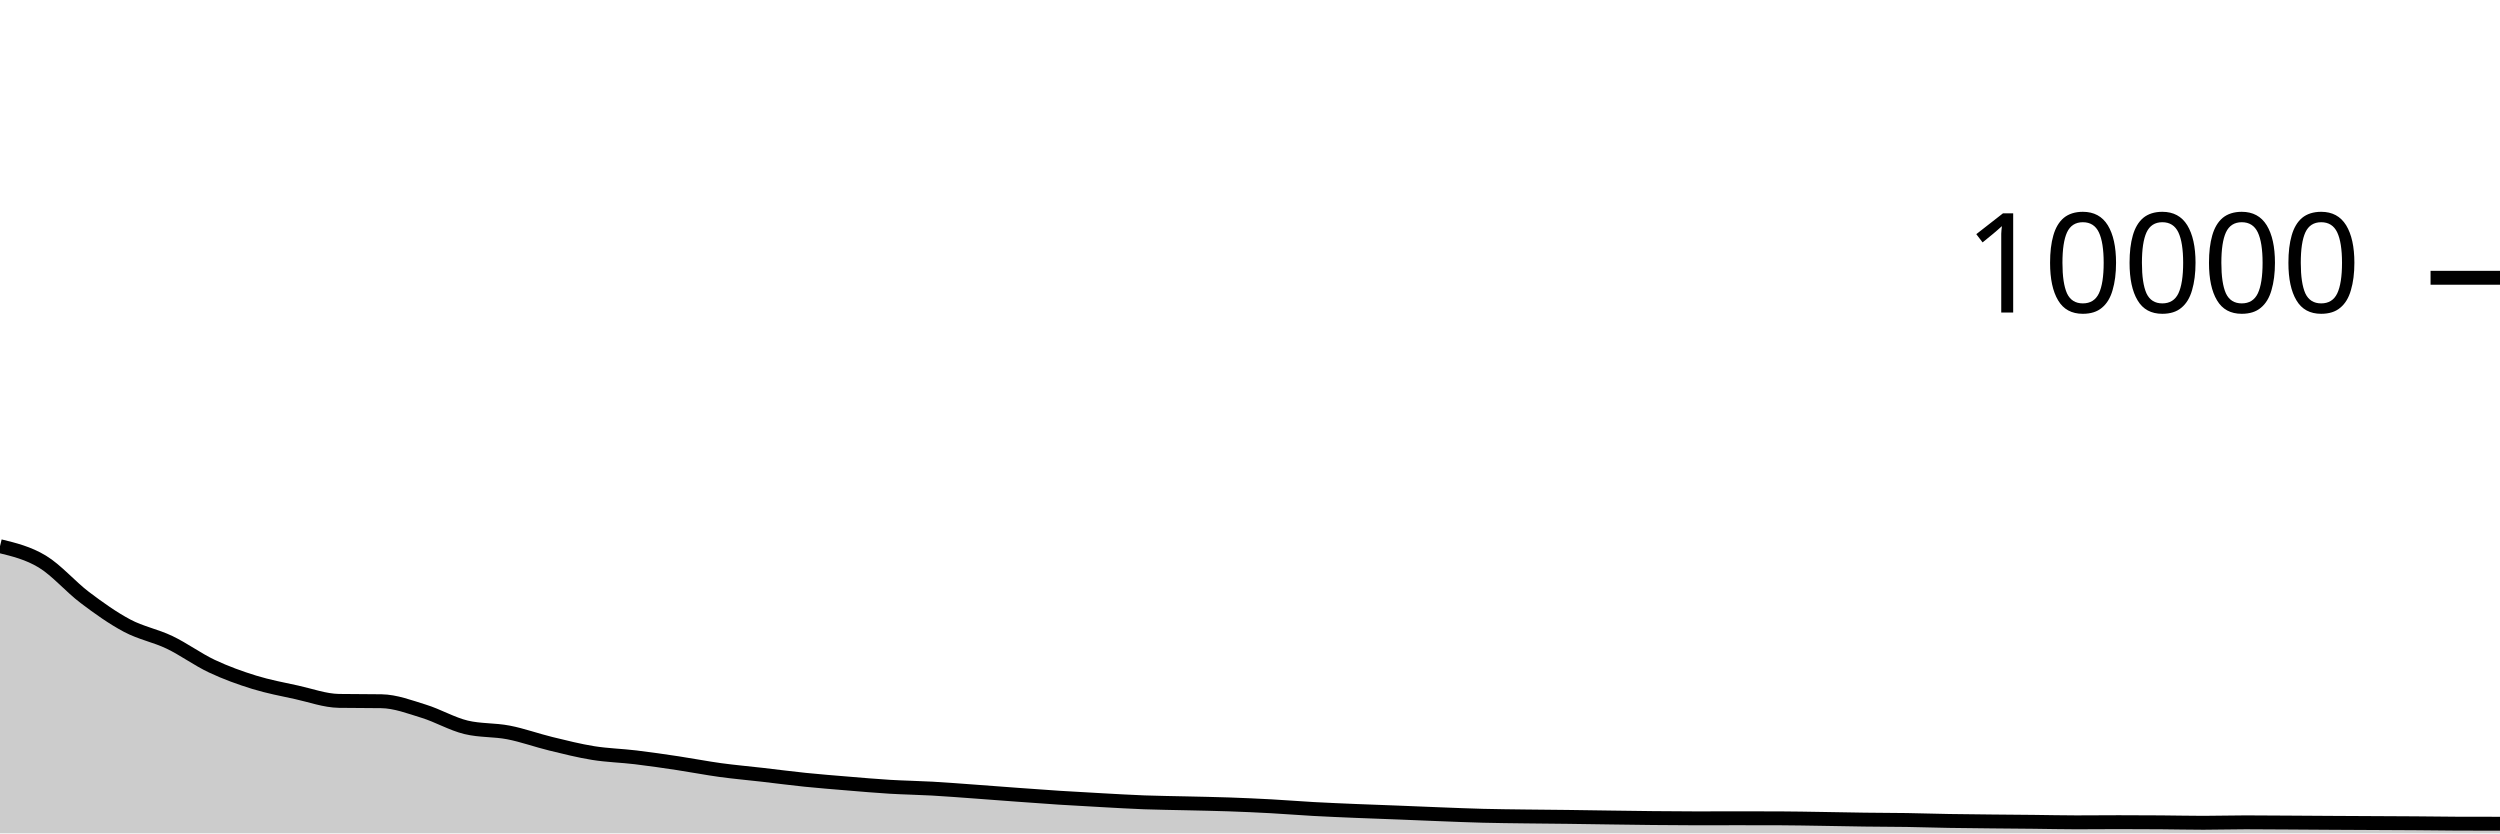
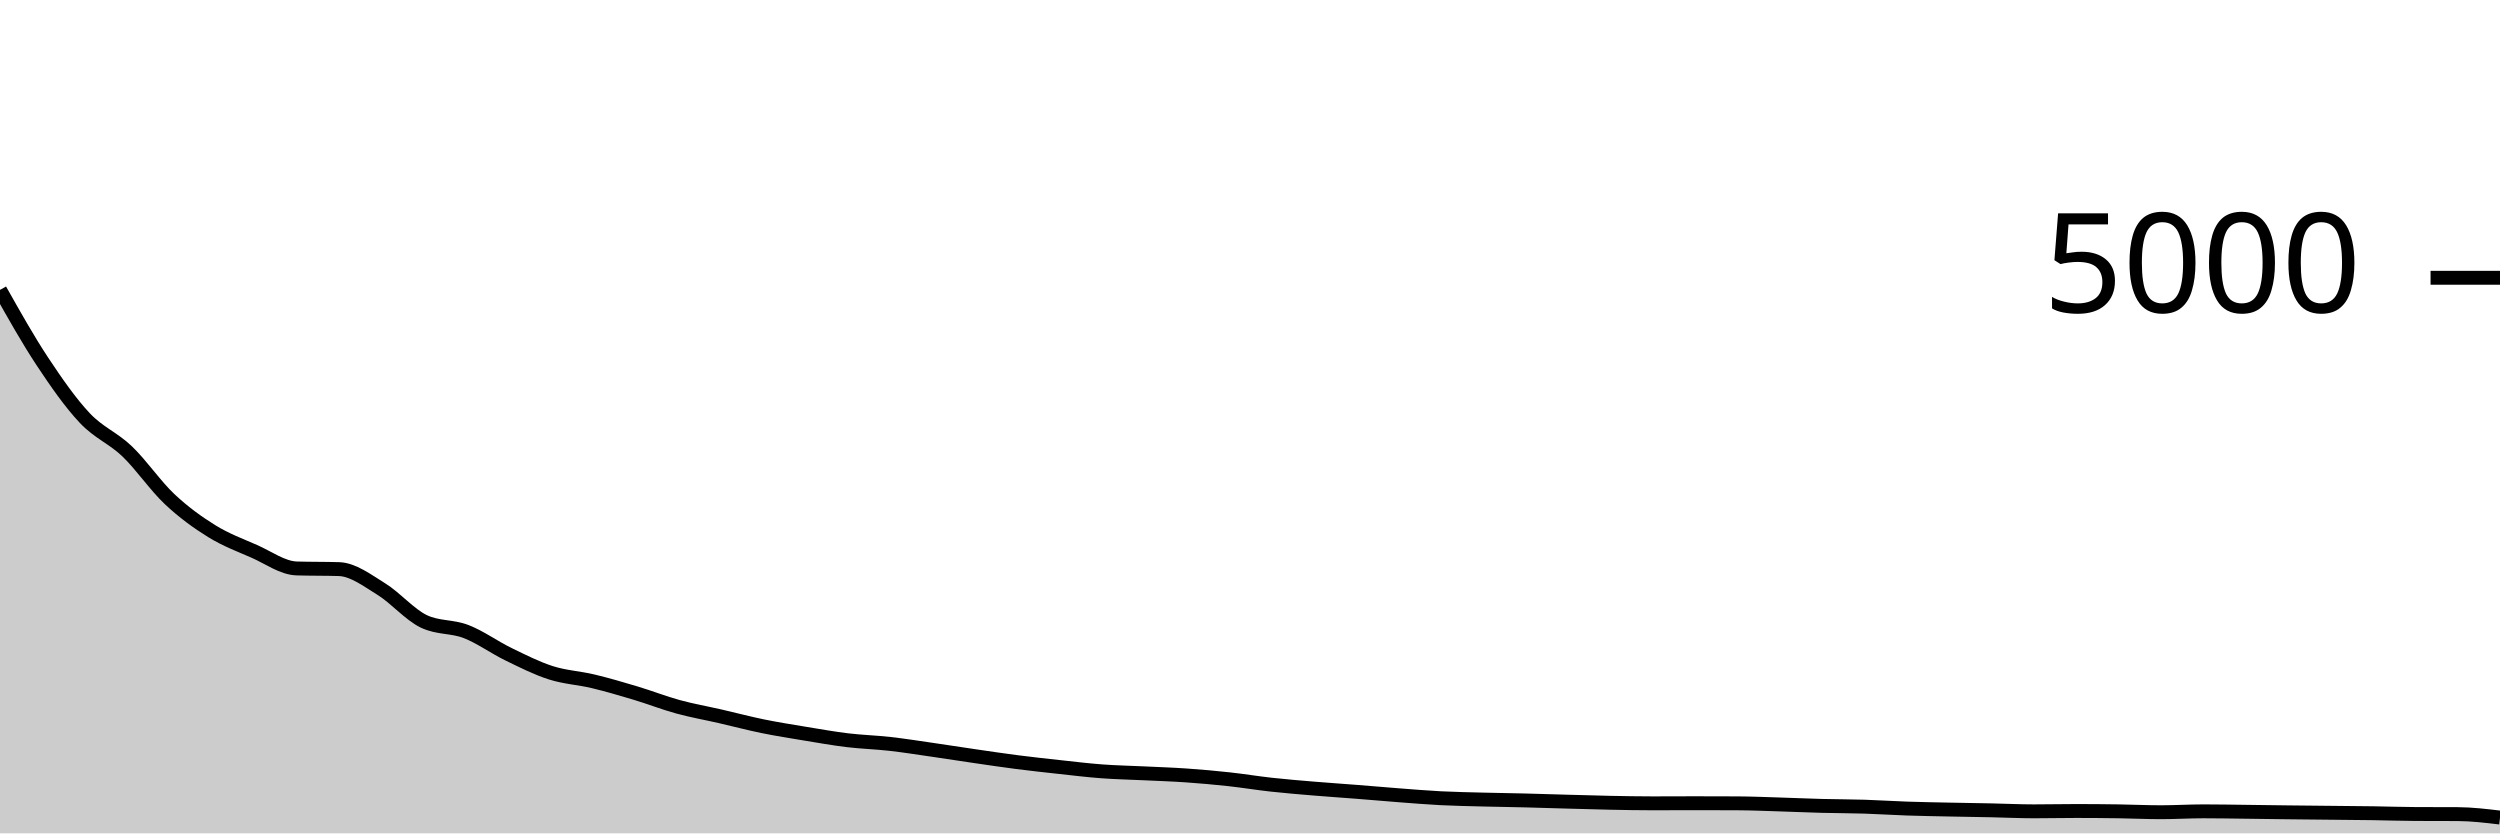
<svg xmlns="http://www.w3.org/2000/svg" viewBox="0 0 180 60">
  <g transform="translate(0,20)">
-     <path class="area" fill="rgba(0, 0, 0, 0.2)" d="M0,19.324C1.017,19.572,2.034,19.821,3.051,20.436C4.068,21.051,5.085,22.247,6.102,23.016C7.119,23.785,8.136,24.509,9.153,25.048C10.169,25.587,11.186,25.762,12.203,26.248C13.22,26.734,14.237,27.485,15.254,27.964C16.271,28.443,17.288,28.81,18.305,29.124C19.322,29.438,20.339,29.625,21.356,29.848C22.373,30.071,23.39,30.448,24.407,30.464C25.424,30.48,26.441,30.472,27.458,30.488C28.475,30.504,29.492,30.895,30.508,31.208C31.525,31.521,32.542,32.123,33.559,32.368C34.576,32.613,35.593,32.539,36.61,32.736C37.627,32.933,38.644,33.305,39.661,33.552C40.678,33.799,41.695,34.057,42.712,34.22C43.729,34.383,44.746,34.406,45.763,34.528C46.78,34.65,47.797,34.799,48.814,34.952C49.831,35.105,50.847,35.305,51.864,35.444C52.881,35.583,53.898,35.671,54.915,35.788C55.932,35.905,56.949,36.04,57.966,36.144C58.983,36.248,60,36.328,61.017,36.412C62.034,36.496,63.051,36.587,64.068,36.648C65.085,36.709,66.102,36.723,67.119,36.78C68.136,36.837,69.153,36.919,70.169,36.992C71.186,37.065,72.203,37.146,73.22,37.22C74.237,37.294,75.254,37.371,76.271,37.436C77.288,37.501,78.305,37.557,79.322,37.612C80.339,37.667,81.356,37.73,82.373,37.768C83.39,37.806,84.407,37.815,85.424,37.84C86.441,37.865,87.458,37.881,88.475,37.916C89.492,37.951,90.508,37.997,91.525,38.052C92.542,38.107,93.559,38.192,94.576,38.248C95.593,38.304,96.61,38.345,97.627,38.388C98.644,38.431,99.661,38.464,100.678,38.504C101.695,38.544,102.712,38.589,103.729,38.628C104.746,38.667,105.763,38.71,106.78,38.736C107.797,38.762,108.814,38.771,109.831,38.784C110.847,38.797,111.864,38.803,112.881,38.816C113.898,38.829,114.915,38.846,115.932,38.86C116.949,38.874,117.966,38.89,118.983,38.9C120,38.91,121.017,38.92,122.034,38.92C123.051,38.92,124.068,38.916,125.085,38.916C126.102,38.916,127.119,38.917,128.136,38.92C129.153,38.923,130.169,38.945,131.186,38.96C132.203,38.975,133.22,38.999,134.237,39.012C135.254,39.025,136.271,39.024,137.288,39.04C138.305,39.056,139.322,39.091,140.339,39.108C141.356,39.125,142.373,39.133,143.39,39.144C144.407,39.155,145.424,39.161,146.441,39.172C147.458,39.183,148.475,39.208,149.492,39.208C150.508,39.208,151.525,39.196,152.542,39.196C153.559,39.196,154.576,39.201,155.593,39.208C156.61,39.215,157.627,39.24,158.644,39.24C159.661,39.24,160.678,39.208,161.695,39.208C162.712,39.208,163.729,39.218,164.746,39.224C165.763,39.23,166.78,39.238,167.797,39.244C168.814,39.25,169.831,39.255,170.847,39.26C171.864,39.265,172.881,39.269,173.898,39.276C174.915,39.283,175.932,39.301,176.949,39.304C177.966,39.307,178.983,39.307,180,39.308L180,40C178.983,40,177.966,40,176.949,40C175.932,40,174.915,40,173.898,40C172.881,40,171.864,40,170.847,40C169.831,40,168.814,40,167.797,40C166.78,40,165.763,40,164.746,40C163.729,40,162.712,40,161.695,40C160.678,40,159.661,40,158.644,40C157.627,40,156.61,40,155.593,40C154.576,40,153.559,40,152.542,40C151.525,40,150.508,40,149.492,40C148.475,40,147.458,40,146.441,40C145.424,40,144.407,40,143.39,40C142.373,40,141.356,40,140.339,40C139.322,40,138.305,40,137.288,40C136.271,40,135.254,40,134.237,40C133.22,40,132.203,40,131.186,40C130.169,40,129.153,40,128.136,40C127.119,40,126.102,40,125.085,40C124.068,40,123.051,40,122.034,40C121.017,40,120,40,118.983,40C117.966,40,116.949,40,115.932,40C114.915,40,113.898,40,112.881,40C111.864,40,110.847,40,109.831,40C108.814,40,107.797,40,106.78,40C105.763,40,104.746,40,103.729,40C102.712,40,101.695,40,100.678,40C99.661,40,98.644,40,97.627,40C96.61,40,95.593,40,94.576,40C93.559,40,92.542,40,91.525,40C90.508,40,89.492,40,88.475,40C87.458,40,86.441,40,85.424,40C84.407,40,83.39,40,82.373,40C81.356,40,80.339,40,79.322,40C78.305,40,77.288,40,76.271,40C75.254,40,74.237,40,73.22,40C72.203,40,71.186,40,70.169,40C69.153,40,68.136,40,67.119,40C66.102,40,65.085,40,64.068,40C63.051,40,62.034,40,61.017,40C60,40,58.983,40,57.966,40C56.949,40,55.932,40,54.915,40C53.898,40,52.881,40,51.864,40C50.847,40,49.831,40,48.814,40C47.797,40,46.78,40,45.763,40C44.746,40,43.729,40,42.712,40C41.695,40,40.678,40,39.661,40C38.644,40,37.627,40,36.61,40C35.593,40,34.576,40,33.559,40C32.542,40,31.525,40,30.508,40C29.492,40,28.475,40,27.458,40C26.441,40,25.424,40,24.407,40C23.39,40,22.373,40,21.356,40C20.339,40,19.322,40,18.305,40C17.288,40,16.271,40,15.254,40C14.237,40,13.22,40,12.203,40C11.186,40,10.169,40,9.153,40C8.136,40,7.119,40,6.102,40C5.085,40,4.068,40,3.051,40C2.034,40,1.017,40,0,40Z" />
-     <path class="line" stroke="black" fill="none" d="M0,19.324C1.017,19.572,2.034,19.821,3.051,20.436C4.068,21.051,5.085,22.247,6.102,23.016C7.119,23.785,8.136,24.509,9.153,25.048C10.169,25.587,11.186,25.762,12.203,26.248C13.22,26.734,14.237,27.485,15.254,27.964C16.271,28.443,17.288,28.81,18.305,29.124C19.322,29.438,20.339,29.625,21.356,29.848C22.373,30.071,23.39,30.448,24.407,30.464C25.424,30.48,26.441,30.472,27.458,30.488C28.475,30.504,29.492,30.895,30.508,31.208C31.525,31.521,32.542,32.123,33.559,32.368C34.576,32.613,35.593,32.539,36.61,32.736C37.627,32.933,38.644,33.305,39.661,33.552C40.678,33.799,41.695,34.057,42.712,34.22C43.729,34.383,44.746,34.406,45.763,34.528C46.78,34.65,47.797,34.799,48.814,34.952C49.831,35.105,50.847,35.305,51.864,35.444C52.881,35.583,53.898,35.671,54.915,35.788C55.932,35.905,56.949,36.04,57.966,36.144C58.983,36.248,60,36.328,61.017,36.412C62.034,36.496,63.051,36.587,64.068,36.648C65.085,36.709,66.102,36.723,67.119,36.78C68.136,36.837,69.153,36.919,70.169,36.992C71.186,37.065,72.203,37.146,73.22,37.22C74.237,37.294,75.254,37.371,76.271,37.436C77.288,37.501,78.305,37.557,79.322,37.612C80.339,37.667,81.356,37.73,82.373,37.768C83.39,37.806,84.407,37.815,85.424,37.84C86.441,37.865,87.458,37.881,88.475,37.916C89.492,37.951,90.508,37.997,91.525,38.052C92.542,38.107,93.559,38.192,94.576,38.248C95.593,38.304,96.61,38.345,97.627,38.388C98.644,38.431,99.661,38.464,100.678,38.504C101.695,38.544,102.712,38.589,103.729,38.628C104.746,38.667,105.763,38.71,106.78,38.736C107.797,38.762,108.814,38.771,109.831,38.784C110.847,38.797,111.864,38.803,112.881,38.816C113.898,38.829,114.915,38.846,115.932,38.86C116.949,38.874,117.966,38.89,118.983,38.9C120,38.91,121.017,38.92,122.034,38.92C123.051,38.92,124.068,38.916,125.085,38.916C126.102,38.916,127.119,38.917,128.136,38.92C129.153,38.923,130.169,38.945,131.186,38.96C132.203,38.975,133.22,38.999,134.237,39.012C135.254,39.025,136.271,39.024,137.288,39.04C138.305,39.056,139.322,39.091,140.339,39.108C141.356,39.125,142.373,39.133,143.39,39.144C144.407,39.155,145.424,39.161,146.441,39.172C147.458,39.183,148.475,39.208,149.492,39.208C150.508,39.208,151.525,39.196,152.542,39.196C153.559,39.196,154.576,39.201,155.593,39.208C156.61,39.215,157.627,39.24,158.644,39.24C159.661,39.24,160.678,39.208,161.695,39.208C162.712,39.208,163.729,39.218,164.746,39.224C165.763,39.23,166.78,39.238,167.797,39.244C168.814,39.25,169.831,39.255,170.847,39.26C171.864,39.265,172.881,39.269,173.898,39.276C174.915,39.283,175.932,39.301,176.949,39.304C177.966,39.307,178.983,39.307,180,39.308" />
+     <path class="area" fill="rgba(0, 0, 0, 0.2)" d="M0,0.872C1.017,2.679,2.034,4.487,3.051,6.024C4.068,7.561,5.085,9.017,6.102,10.096C7.119,11.175,8.136,11.524,9.153,12.496C10.169,13.468,11.186,14.969,12.203,15.928C13.22,16.887,14.237,17.62,15.254,18.248C16.271,18.876,17.288,19.249,18.305,19.696C19.322,20.143,20.339,20.896,21.356,20.928C22.373,20.96,23.39,20.944,24.407,20.976C25.424,21.008,26.441,21.789,27.458,22.416C28.475,23.043,29.492,24.245,30.508,24.736C31.525,25.227,32.542,25.077,33.559,25.472C34.576,25.867,35.593,26.609,36.61,27.104C37.627,27.599,38.644,28.115,39.661,28.44C40.678,28.765,41.695,28.812,42.712,29.056C43.729,29.3,44.746,29.599,45.763,29.904C46.78,30.209,47.797,30.609,48.814,30.888C49.831,31.167,50.847,31.343,51.864,31.576C52.881,31.809,53.898,32.08,54.915,32.288C55.932,32.496,56.949,32.656,57.966,32.824C58.983,32.992,60,33.173,61.017,33.296C62.034,33.419,63.051,33.445,64.068,33.56C65.085,33.675,66.102,33.837,67.119,33.984C68.136,34.131,69.153,34.292,70.169,34.44C71.186,34.588,72.203,34.741,73.22,34.872C74.237,35.003,75.254,35.113,76.271,35.224C77.288,35.335,78.305,35.46,79.322,35.536C80.339,35.612,81.356,35.631,82.373,35.68C83.39,35.729,84.407,35.761,85.424,35.832C86.441,35.903,87.458,35.993,88.475,36.104C89.492,36.215,90.508,36.384,91.525,36.496C92.542,36.608,93.559,36.691,94.576,36.776C95.593,36.861,96.61,36.928,97.627,37.008C98.644,37.088,99.661,37.179,100.678,37.256C101.695,37.333,102.712,37.42,103.729,37.472C104.746,37.524,105.763,37.541,106.78,37.568C107.797,37.595,108.814,37.607,109.831,37.632C110.847,37.657,111.864,37.692,112.881,37.72C113.898,37.748,114.915,37.78,115.932,37.8C116.949,37.82,117.966,37.84,118.983,37.84C120,37.84,121.017,37.832,122.034,37.832C123.051,37.832,124.068,37.835,125.085,37.84C126.102,37.845,127.119,37.889,128.136,37.92C129.153,37.951,130.169,37.997,131.186,38.024C132.203,38.051,133.22,38.048,134.237,38.08C135.254,38.112,136.271,38.181,137.288,38.216C138.305,38.251,139.322,38.267,140.339,38.288C141.356,38.309,142.373,38.323,143.39,38.344C144.407,38.365,145.424,38.416,146.441,38.416C147.458,38.416,148.475,38.392,149.492,38.392C150.508,38.392,151.525,38.401,152.542,38.416C153.559,38.431,154.576,38.48,155.593,38.48C156.61,38.48,157.627,38.416,158.644,38.416C159.661,38.416,160.678,38.436,161.695,38.448C162.712,38.46,163.729,38.476,164.746,38.488C165.763,38.5,166.78,38.509,167.797,38.52C168.814,38.531,169.831,38.537,170.847,38.552C171.864,38.567,172.881,38.603,173.898,38.608C174.915,38.613,175.932,38.611,176.949,38.616C177.966,38.621,178.983,38.743,180,38.864L180,40C178.983,40,177.966,40,176.949,40C175.932,40,174.915,40,173.898,40C172.881,40,171.864,40,170.847,40C169.831,40,168.814,40,167.797,40C166.78,40,165.763,40,164.746,40C163.729,40,162.712,40,161.695,40C160.678,40,159.661,40,158.644,40C157.627,40,156.61,40,155.593,40C154.576,40,153.559,40,152.542,40C151.525,40,150.508,40,149.492,40C148.475,40,147.458,40,146.441,40C145.424,40,144.407,40,143.39,40C142.373,40,141.356,40,140.339,40C139.322,40,138.305,40,137.288,40C136.271,40,135.254,40,134.237,40C133.22,40,132.203,40,131.186,40C130.169,40,129.153,40,128.136,40C127.119,40,126.102,40,125.085,40C124.068,40,123.051,40,122.034,40C121.017,40,120,40,118.983,40C117.966,40,116.949,40,115.932,40C114.915,40,113.898,40,112.881,40C111.864,40,110.847,40,109.831,40C108.814,40,107.797,40,106.78,40C105.763,40,104.746,40,103.729,40C102.712,40,101.695,40,100.678,40C99.661,40,98.644,40,97.627,40C96.61,40,95.593,40,94.576,40C93.559,40,92.542,40,91.525,40C90.508,40,89.492,40,88.475,40C87.458,40,86.441,40,85.424,40C84.407,40,83.39,40,82.373,40C81.356,40,80.339,40,79.322,40C78.305,40,77.288,40,76.271,40C75.254,40,74.237,40,73.22,40C72.203,40,71.186,40,70.169,40C69.153,40,68.136,40,67.119,40C66.102,40,65.085,40,64.068,40C63.051,40,62.034,40,61.017,40C60,40,58.983,40,57.966,40C56.949,40,55.932,40,54.915,40C53.898,40,52.881,40,51.864,40C50.847,40,49.831,40,48.814,40C47.797,40,46.78,40,45.763,40C44.746,40,43.729,40,42.712,40C41.695,40,40.678,40,39.661,40C38.644,40,37.627,40,36.61,40C35.593,40,34.576,40,33.559,40C32.542,40,31.525,40,30.508,40C29.492,40,28.475,40,27.458,40C26.441,40,25.424,40,24.407,40C23.39,40,22.373,40,21.356,40C20.339,40,19.322,40,18.305,40C17.288,40,16.271,40,15.254,40C14.237,40,13.22,40,12.203,40C11.186,40,10.169,40,9.153,40C8.136,40,7.119,40,6.102,40C5.085,40,4.068,40,3.051,40C2.034,40,1.017,40,0,40Z" />
+     <path class="line" stroke="black" fill="none" d="M0,0.872C1.017,2.679,2.034,4.487,3.051,6.024C4.068,7.561,5.085,9.017,6.102,10.096C7.119,11.175,8.136,11.524,9.153,12.496C10.169,13.468,11.186,14.969,12.203,15.928C13.22,16.887,14.237,17.62,15.254,18.248C16.271,18.876,17.288,19.249,18.305,19.696C19.322,20.143,20.339,20.896,21.356,20.928C22.373,20.96,23.39,20.944,24.407,20.976C25.424,21.008,26.441,21.789,27.458,22.416C28.475,23.043,29.492,24.245,30.508,24.736C31.525,25.227,32.542,25.077,33.559,25.472C34.576,25.867,35.593,26.609,36.61,27.104C37.627,27.599,38.644,28.115,39.661,28.44C40.678,28.765,41.695,28.812,42.712,29.056C43.729,29.3,44.746,29.599,45.763,29.904C46.78,30.209,47.797,30.609,48.814,30.888C49.831,31.167,50.847,31.343,51.864,31.576C52.881,31.809,53.898,32.08,54.915,32.288C55.932,32.496,56.949,32.656,57.966,32.824C58.983,32.992,60,33.173,61.017,33.296C62.034,33.419,63.051,33.445,64.068,33.56C65.085,33.675,66.102,33.837,67.119,33.984C68.136,34.131,69.153,34.292,70.169,34.44C71.186,34.588,72.203,34.741,73.22,34.872C74.237,35.003,75.254,35.113,76.271,35.224C77.288,35.335,78.305,35.46,79.322,35.536C80.339,35.612,81.356,35.631,82.373,35.68C83.39,35.729,84.407,35.761,85.424,35.832C86.441,35.903,87.458,35.993,88.475,36.104C89.492,36.215,90.508,36.384,91.525,36.496C92.542,36.608,93.559,36.691,94.576,36.776C95.593,36.861,96.61,36.928,97.627,37.008C98.644,37.088,99.661,37.179,100.678,37.256C101.695,37.333,102.712,37.42,103.729,37.472C104.746,37.524,105.763,37.541,106.78,37.568C107.797,37.595,108.814,37.607,109.831,37.632C110.847,37.657,111.864,37.692,112.881,37.72C113.898,37.748,114.915,37.78,115.932,37.8C116.949,37.82,117.966,37.84,118.983,37.84C120,37.84,121.017,37.832,122.034,37.832C123.051,37.832,124.068,37.835,125.085,37.84C126.102,37.845,127.119,37.889,128.136,37.92C129.153,37.951,130.169,37.997,131.186,38.024C132.203,38.051,133.22,38.048,134.237,38.08C135.254,38.112,136.271,38.181,137.288,38.216C138.305,38.251,139.322,38.267,140.339,38.288C141.356,38.309,142.373,38.323,143.39,38.344C144.407,38.365,145.424,38.416,146.441,38.416C147.458,38.416,148.475,38.392,149.492,38.392C150.508,38.392,151.525,38.401,152.542,38.416C153.559,38.431,154.576,38.48,155.593,38.48C156.61,38.48,157.627,38.416,158.644,38.416C159.661,38.416,160.678,38.436,161.695,38.448C162.712,38.46,163.729,38.476,164.746,38.488C165.763,38.5,166.78,38.509,167.797,38.52C168.814,38.531,169.831,38.537,170.847,38.552C171.864,38.567,172.881,38.603,173.898,38.608C174.915,38.613,175.932,38.611,176.949,38.616C177.966,38.621,178.983,38.743,180,38.864" />
    <path class="axis-ceiling" stroke-width="1" stroke="black" fill="none" d="M175,0L180,0" />
-     <text class="axis-ceiling-label" font-family="sans-serif" text-anchor="end" font-size="10px" x="170" y="2.5">10000</text>
+     <text class="axis-ceiling-label" font-family="sans-serif" text-anchor="end" font-size="10px" x="170" y="2.5">5000</text>
  </g>
</svg>
